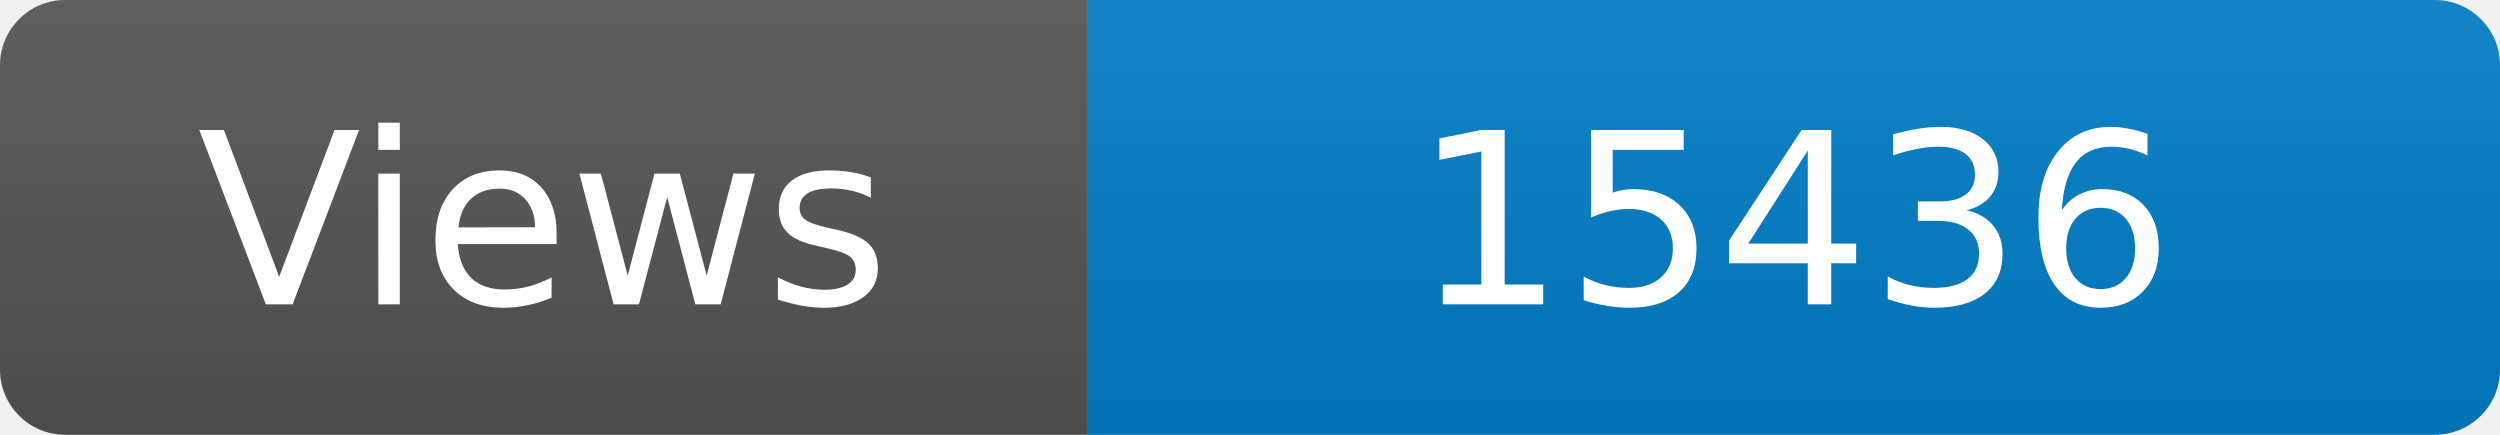
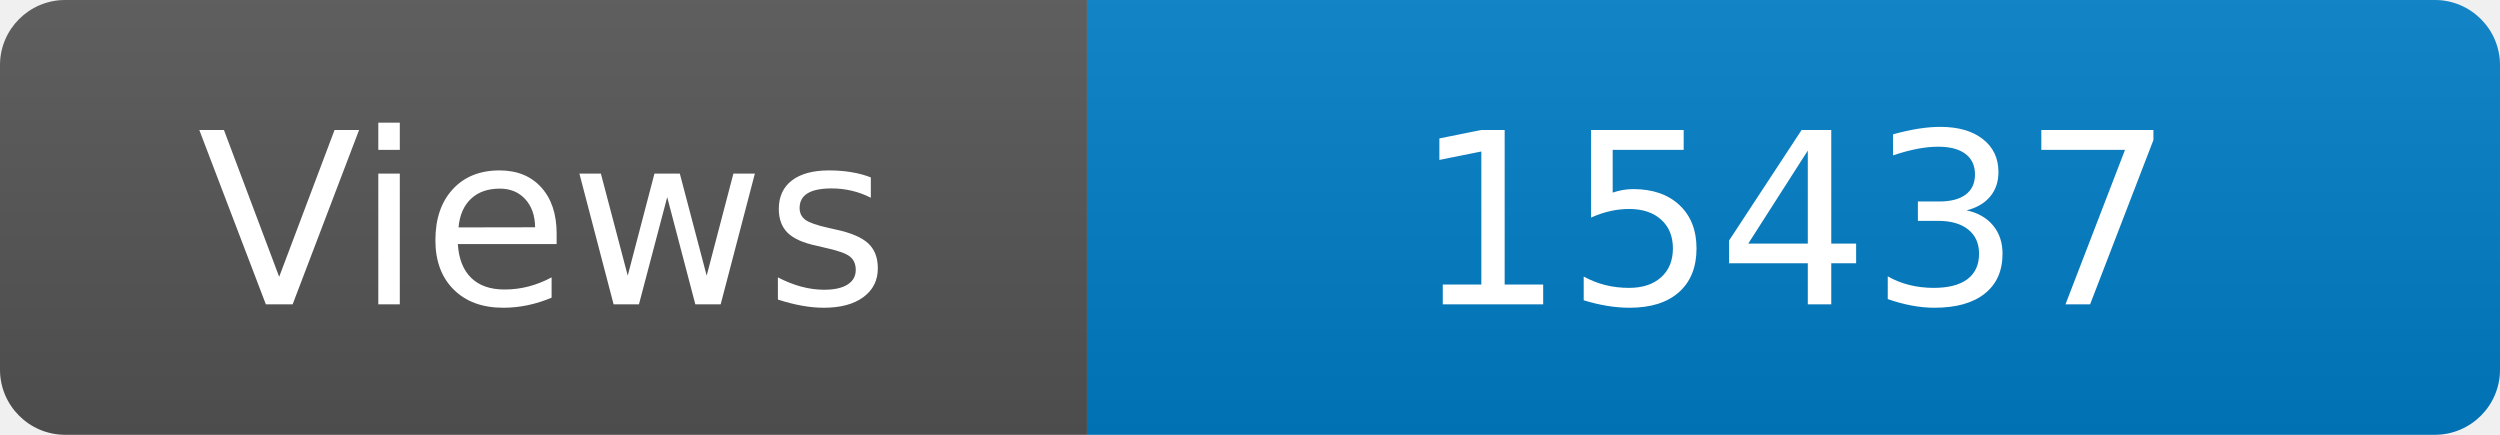
<svg xmlns="http://www.w3.org/2000/svg" width="115" height="20" role="img" aria-label="Maintained?: yes">
  <linearGradient id="s" x2="0" y2="100%">
    <stop offset="0" stop-color="#bbb" stop-opacity=".1" />
    <stop offset="1" stop-opacity=".1" />
  </linearGradient>
  <clipPath id="r">
    <rect width="115" height="20" rx="3" fill="#fff" />
  </clipPath>
  <g clip-path="url(#r)">
    <rect width="50" height="20" fill="#555" />
    <rect x="50" width="160" height="20" fill="#007ec6" />
    <rect width="115" height="20" fill="url(#s)" />
  </g>
  <g fill="#fff" text-anchor="middle" font-family="Verdana,Geneva,DejaVu Sans,sans-serif" font-size="110">
    <text x="250" y="140" transform="scale(.1)" fill="#fff">Views</text>
-     <text x="825" y="140" transform="scale(.1)" fill="#fff">15436</text>
+     <text x="825" y="140" transform="scale(.1)" fill="#fff">15437</text>
  </g>
</svg>
